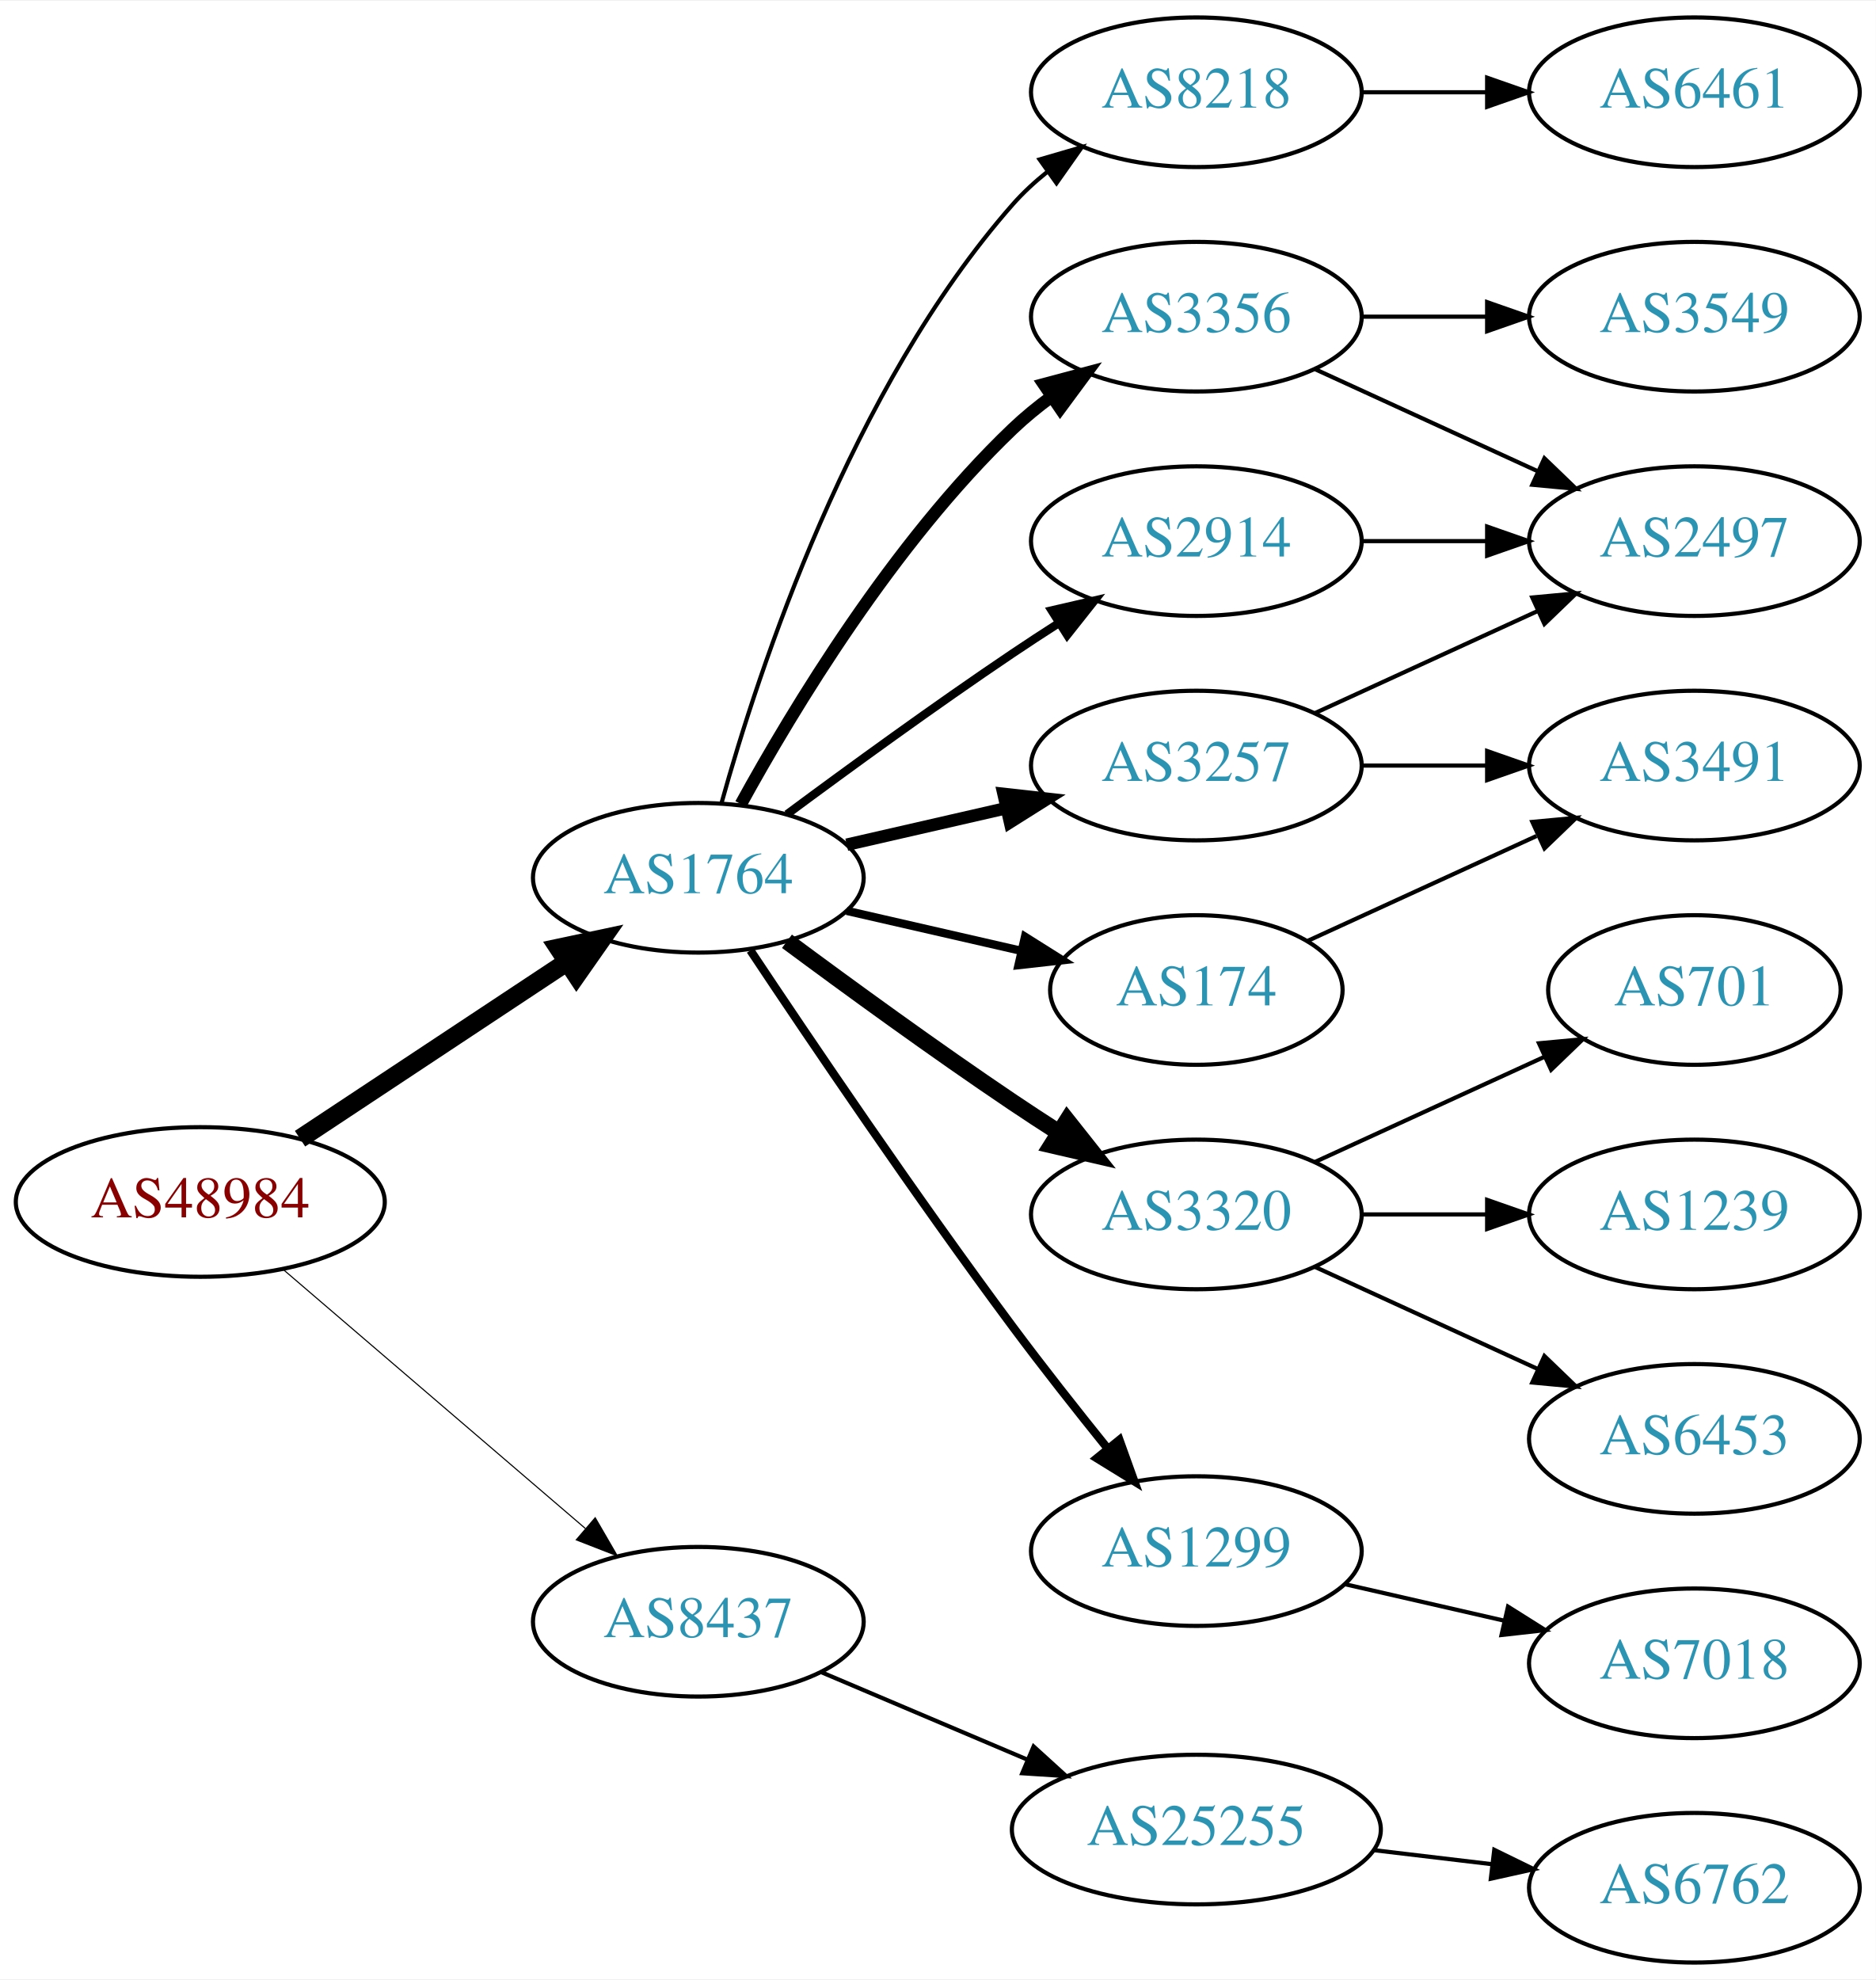
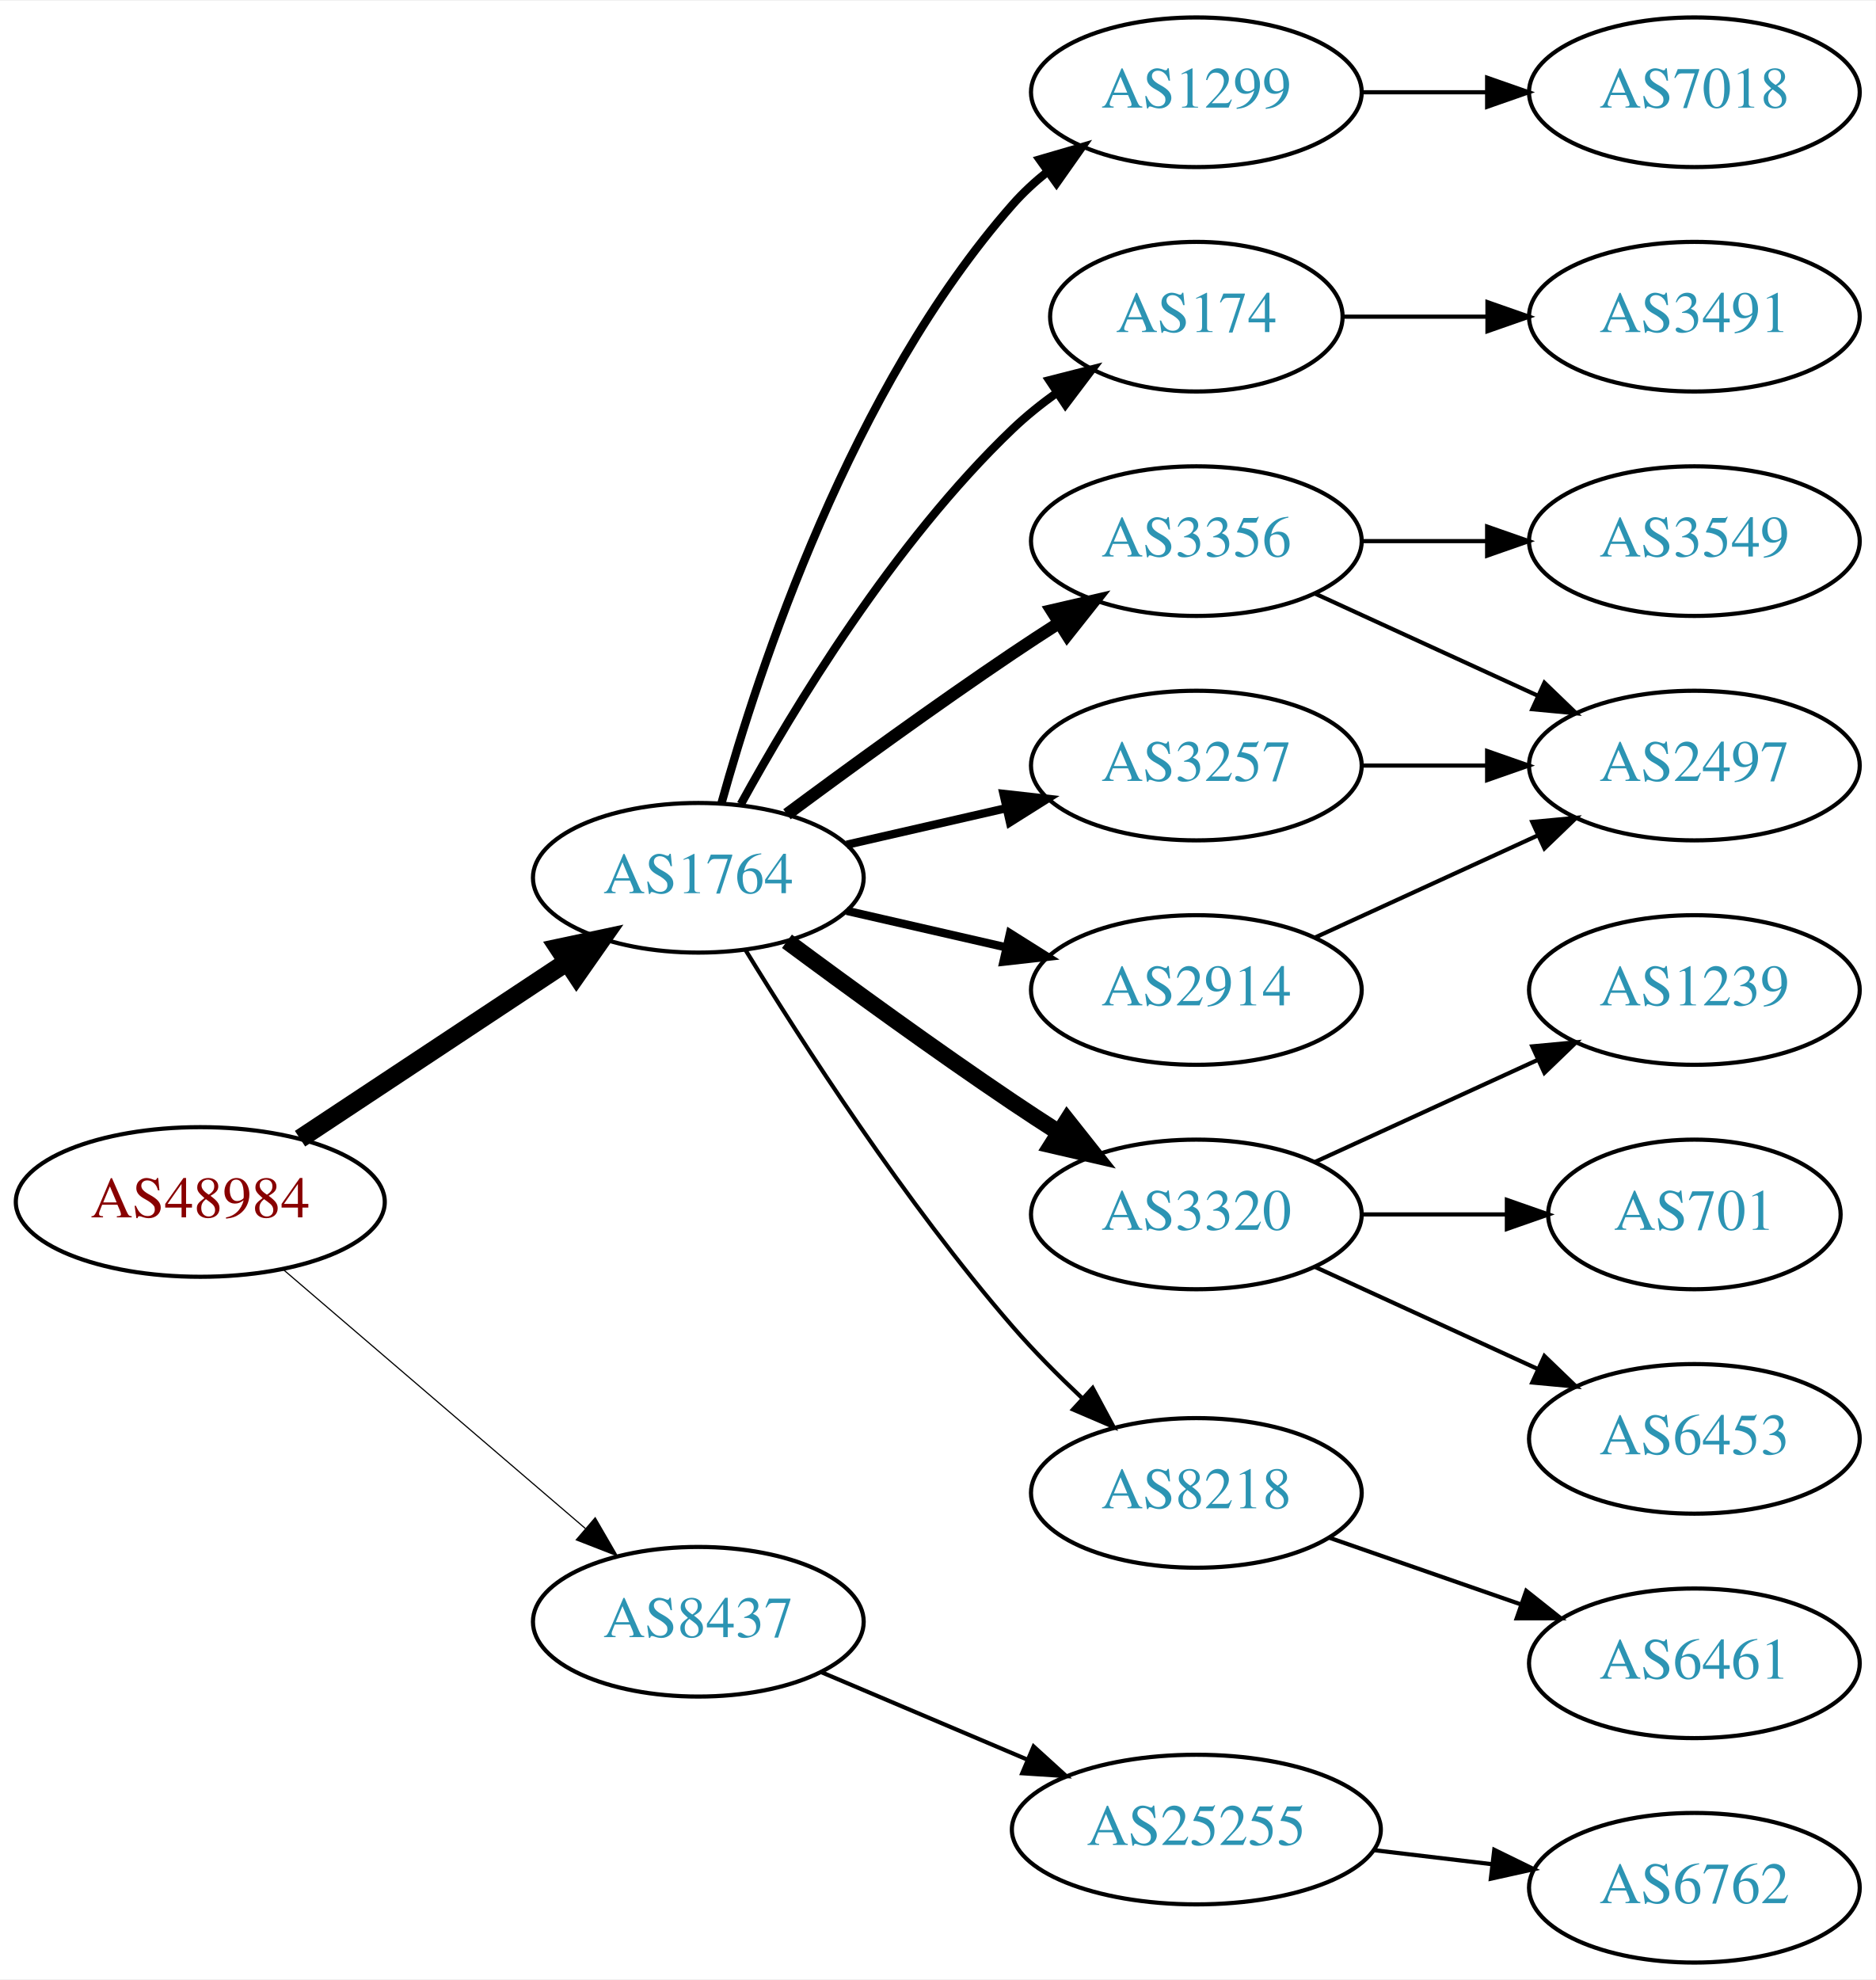
<svg xmlns="http://www.w3.org/2000/svg" xmlns:xlink="http://www.w3.org/1999/xlink" width="451pt" height="476pt" viewBox="0.00 0.00 451.37 476.00">
  <g id="graph0" class="graph" transform="scale(1 1) rotate(0) translate(4 472)">
    <polygon fill="white" stroke="none" points="-4,4 -4,-472 447.37,-472 447.37,4 -4,4" />
    <g id="node1" class="node">
      <g id="a_node1">
        <a xlink:href="/asn/48984" xlink:title="AS48984 ~ STLRG [AT]">
          <ellipse fill="#ffffff" stroke="black" cx="44.196" cy="-183" rx="44.393" ry="18" />
          <text text-anchor="middle" x="44.196" y="-179.3" font-family="Times,serif" font-size="14.00" fill="#880000">AS48984</text>
        </a>
      </g>
    </g>
    <g id="node2" class="node">
      <g id="a_node2">
        <a xlink:href="/asn/1764" xlink:title="AS1764 ~ NEXTLAYER-AS [AT]">
          <ellipse fill="#ffffff" stroke="black" cx="164.039" cy="-261" rx="39.794" ry="18" />
          <text text-anchor="middle" x="164.039" y="-257.3" font-family="Times,serif" font-size="14.00" fill="#2c94b3">AS1764</text>
        </a>
      </g>
    </g>
    <g id="edge1" class="edge">
      <path fill="none" stroke="black" stroke-width="4.5" d="M68.197,-198.224C86.518,-210.351 112.331,-227.437 132.403,-240.722" />
      <polygon fill="black" stroke="black" stroke-width="4.5" points="130.382,-244.106 140.894,-246.342 134.728,-237.539 130.382,-244.106" />
    </g>
    <g id="node3" class="node">
      <g id="a_node3">
        <a xlink:href="/asn/8437" xlink:title="AS8437 ~ Hutchison Drei Austria GmbH [AT]">
          <ellipse fill="#ffffff" stroke="black" cx="164.039" cy="-82" rx="39.794" ry="18" />
          <text text-anchor="middle" x="164.039" y="-78.3" font-family="Times,serif" font-size="14.00" fill="#2c94b3">AS8437</text>
        </a>
      </g>
    </g>
    <g id="edge2" class="edge">
-       <path fill="none" stroke="black" stroke-width="0.265" d="M64.129,-166.773C83.831,-149.887 114.826,-123.322 136.864,-104.434" />
-       <polygon fill="black" stroke="black" stroke-width="0.265" points="139.226,-107.019 144.541,-97.854 134.67,-101.704 139.226,-107.019" />
+       <path fill="none" stroke="black" stroke-width="0.281" d="M64.129,-166.773C83.831,-149.887 114.826,-123.322 136.864,-104.434" />
+       <polygon fill="black" stroke="black" stroke-width="0.281" points="139.226,-107.019 144.541,-97.854 134.67,-101.704 139.226,-107.019" />
    </g>
    <g id="node4" class="node">
      <g id="a_node4">
-         <a xlink:href="/asn/3356" xlink:title="AS3356 ~ Level 3 Parent, LLC [US]">
-           <ellipse fill="#ffffff" stroke="black" cx="283.881" cy="-396" rx="39.794" ry="18" />
-           <text text-anchor="middle" x="283.881" y="-392.3" font-family="Times,serif" font-size="14.00" fill="#2c94b3">AS3356</text>
+         <a xlink:href="/asn/1299" xlink:title="AS1299 ~ Telia Carrier [EU]">
+           <ellipse fill="#ffffff" stroke="black" cx="283.881" cy="-450" rx="39.794" ry="18" />
+           <text text-anchor="middle" x="283.881" y="-446.3" font-family="Times,serif" font-size="14.00" fill="#2c94b3">AS1299</text>
        </a>
      </g>
    </g>
    <g id="edge3" class="edge">
-       <path fill="none" stroke="black" stroke-width="3" d="M174.28,-278.713C186.825,-301.561 211.002,-341.611 239.685,-369 242.553,-371.739 245.742,-374.347 249.051,-376.785" />
-       <polygon fill="black" stroke="black" stroke-width="3" points="247.175,-379.742 257.411,-382.477 251.114,-373.956 247.175,-379.742" />
+       <path fill="none" stroke="black" stroke-width="2" d="M169.612,-278.946C178.517,-310.995 200.801,-378.842 239.685,-423 242.169,-425.821 245.019,-428.449 248.044,-430.871" />
+       <polygon fill="black" stroke="black" stroke-width="2" points="246.162,-433.828 256.334,-436.791 250.23,-428.131 246.162,-433.828" />
    </g>
    <g id="node5" class="node">
      <g id="a_node5">
-         <a xlink:href="/asn/3320" xlink:title="AS3320 ~ DTAG [DE]">
-           <ellipse fill="#ffffff" stroke="black" cx="283.881" cy="-180" rx="39.794" ry="18" />
-           <text text-anchor="middle" x="283.881" y="-176.3" font-family="Times,serif" font-size="14.00" fill="#2c94b3">AS3320</text>
+         <a xlink:href="/asn/174" xlink:title="AS174 ~ Cogent Communications [US]">
+           <ellipse fill="#ffffff" stroke="black" cx="283.881" cy="-396" rx="35.194" ry="18" />
+           <text text-anchor="middle" x="283.881" y="-392.3" font-family="Times,serif" font-size="14.00" fill="#2c94b3">AS174</text>
        </a>
      </g>
    </g>
    <g id="edge4" class="edge">
-       <path fill="none" stroke="black" stroke-width="4" d="M185.369,-245.723C200.231,-234.696 220.976,-219.593 239.685,-207 243.234,-204.611 246.984,-202.161 250.733,-199.758" />
-       <polygon fill="black" stroke="black" stroke-width="4" points="252.801,-202.591 259.381,-194.288 249.059,-196.675 252.801,-202.591" />
+       <path fill="none" stroke="black" stroke-width="2" d="M174.28,-278.713C186.825,-301.561 211.002,-341.611 239.685,-369 242.939,-372.107 246.606,-375.046 250.393,-377.76" />
+       <polygon fill="black" stroke="black" stroke-width="2" points="248.495,-380.701 258.761,-383.322 252.37,-374.872 248.495,-380.701" />
    </g>
    <g id="node6" class="node">
      <g id="a_node6">
-         <a xlink:href="/asn/2914" xlink:title="AS2914 ~ NTT America, Inc. [US]">
+         <a xlink:href="/asn/3356" xlink:title="AS3356 ~ Level 3 Parent, LLC [US]">
          <ellipse fill="#ffffff" stroke="black" cx="283.881" cy="-342" rx="39.794" ry="18" />
-           <text text-anchor="middle" x="283.881" y="-338.3" font-family="Times,serif" font-size="14.00" fill="#2c94b3">AS2914</text>
+           <text text-anchor="middle" x="283.881" y="-338.3" font-family="Times,serif" font-size="14.00" fill="#2c94b3">AS3356</text>
        </a>
      </g>
    </g>
    <g id="edge5" class="edge">
-       <path fill="none" stroke="black" stroke-width="2" d="M185.369,-276.277C200.231,-287.304 220.976,-302.407 239.685,-315 243.234,-317.389 246.984,-319.839 250.733,-322.242" />
-       <polygon fill="black" stroke="black" stroke-width="2" points="249.059,-325.325 259.381,-327.712 252.801,-319.409 249.059,-325.325" />
+       <path fill="none" stroke="black" stroke-width="3" d="M185.369,-276.277C200.231,-287.304 220.976,-302.407 239.685,-315 243.234,-317.389 246.984,-319.839 250.733,-322.242" />
+       <polygon fill="black" stroke="black" stroke-width="3" points="249.059,-325.325 259.381,-327.712 252.801,-319.409 249.059,-325.325" />
    </g>
    <g id="node7" class="node">
      <g id="a_node7">
        <a xlink:href="/asn/3257" xlink:title="AS3257 ~ GTT [DE]">
          <ellipse fill="#ffffff" stroke="black" cx="283.881" cy="-288" rx="39.794" ry="18" />
          <text text-anchor="middle" x="283.881" y="-284.3" font-family="Times,serif" font-size="14.00" fill="#2c94b3">AS3257</text>
        </a>
      </g>
    </g>
    <g id="edge6" class="edge">
-       <path fill="none" stroke="black" stroke-width="3" d="M199.758,-268.955C211.758,-271.704 225.379,-274.825 238.071,-277.733" />
-       <polygon fill="black" stroke="black" stroke-width="3" points="237.474,-281.187 248.003,-280.009 239.037,-274.364 237.474,-281.187" />
+       <path fill="none" stroke="black" stroke-width="2" d="M199.758,-268.955C211.758,-271.704 225.379,-274.825 238.071,-277.733" />
+       <polygon fill="black" stroke="black" stroke-width="2" points="237.474,-281.187 248.003,-280.009 239.037,-274.364 237.474,-281.187" />
    </g>
    <g id="node8" class="node">
      <g id="a_node8">
-         <a xlink:href="/asn/1299" xlink:title="AS1299 ~ Telia Carrier [EU]">
-           <ellipse fill="#ffffff" stroke="black" cx="283.881" cy="-99" rx="39.794" ry="18" />
-           <text text-anchor="middle" x="283.881" y="-95.3" font-family="Times,serif" font-size="14.00" fill="#2c94b3">AS1299</text>
+         <a xlink:href="/asn/3320" xlink:title="AS3320 ~ DTAG [DE]">
+           <ellipse fill="#ffffff" stroke="black" cx="283.881" cy="-180" rx="39.794" ry="18" />
+           <text text-anchor="middle" x="283.881" y="-176.3" font-family="Times,serif" font-size="14.00" fill="#2c94b3">AS3320</text>
        </a>
      </g>
    </g>
    <g id="edge7" class="edge">
-       <path fill="none" stroke="black" stroke-width="2" d="M176.566,-243.529C190.928,-221.952 216.417,-184.268 239.685,-153 246.928,-143.266 255.185,-132.802 262.525,-123.701" />
-       <polygon fill="black" stroke="black" stroke-width="2" points="265.366,-125.755 268.954,-115.786 259.933,-121.342 265.366,-125.755" />
+       <path fill="none" stroke="black" stroke-width="4" d="M185.369,-245.723C200.231,-234.696 220.976,-219.593 239.685,-207 243.234,-204.611 246.984,-202.161 250.733,-199.758" />
+       <polygon fill="black" stroke="black" stroke-width="4" points="252.801,-202.591 259.381,-194.288 249.059,-196.675 252.801,-202.591" />
    </g>
    <g id="node9" class="node">
      <g id="a_node9">
-         <a xlink:href="/asn/174" xlink:title="AS174 ~ Cogent Communications [US]">
-           <ellipse fill="#ffffff" stroke="black" cx="283.881" cy="-234" rx="35.194" ry="18" />
-           <text text-anchor="middle" x="283.881" y="-230.3" font-family="Times,serif" font-size="14.00" fill="#2c94b3">AS174</text>
+         <a xlink:href="/asn/2914" xlink:title="AS2914 ~ NTT America, Inc. [US]">
+           <ellipse fill="#ffffff" stroke="black" cx="283.881" cy="-234" rx="39.794" ry="18" />
+           <text text-anchor="middle" x="283.881" y="-230.3" font-family="Times,serif" font-size="14.00" fill="#2c94b3">AS2914</text>
        </a>
      </g>
    </g>
    <g id="edge8" class="edge">
-       <path fill="none" stroke="black" stroke-width="2" d="M199.758,-253.045C212.85,-250.045 227.873,-246.604 241.513,-243.478" />
-       <polygon fill="black" stroke="black" stroke-width="2" points="242.655,-246.807 251.621,-241.162 241.091,-239.984 242.655,-246.807" />
+       <path fill="none" stroke="black" stroke-width="2" d="M199.758,-253.045C211.758,-250.296 225.379,-247.175 238.071,-244.267" />
+       <polygon fill="black" stroke="black" stroke-width="2" points="239.037,-247.636 248.003,-241.991 237.474,-240.813 239.037,-247.636" />
    </g>
    <g id="node10" class="node">
      <g id="a_node10">
        <a xlink:href="/asn/8218" xlink:title="AS8218 ~ legacy Neotelecoms [FR]">
-           <ellipse fill="#ffffff" stroke="black" cx="283.881" cy="-450" rx="39.794" ry="18" />
-           <text text-anchor="middle" x="283.881" y="-446.3" font-family="Times,serif" font-size="14.00" fill="#2c94b3">AS8218</text>
+           <ellipse fill="#ffffff" stroke="black" cx="283.881" cy="-113" rx="39.794" ry="18" />
+           <text text-anchor="middle" x="283.881" y="-109.3" font-family="Times,serif" font-size="14.00" fill="#2c94b3">AS8218</text>
        </a>
      </g>
    </g>
    <g id="edge9" class="edge">
-       <path fill="none" stroke="black" d="M169.612,-278.946C178.517,-310.995 200.801,-378.842 239.685,-423 242.169,-425.821 245.019,-428.449 248.044,-430.871" />
-       <polygon fill="black" stroke="black" points="246.162,-433.828 256.334,-436.791 250.23,-428.131 246.162,-433.828" />
+       <path fill="none" stroke="black" d="M175.345,-243.699C188.846,-221.64 213.854,-182.793 239.685,-153 244.749,-147.16 250.59,-141.28 256.308,-135.892" />
+       <polygon fill="black" stroke="black" points="258.931,-138.236 263.944,-128.902 254.204,-133.073 258.931,-138.236" />
    </g>
    <g id="node19" class="node">
      <g id="a_node19">
        <a xlink:href="/asn/25255" xlink:title="AS25255 ~ ==&gt; TELE2 AUSTRIA &lt;== [AT]">
          <ellipse fill="#ffffff" stroke="black" cx="283.881" cy="-32" rx="44.393" ry="18" />
          <text text-anchor="middle" x="283.881" y="-28.3" font-family="Times,serif" font-size="14.00" fill="#2c94b3">AS25255</text>
        </a>
      </g>
    </g>
-     <g id="edge21" class="edge">
+     <g id="edge20" class="edge">
      <path fill="none" stroke="black" d="M193.565,-69.896C208.484,-63.566 226.982,-55.718 243.268,-48.808" />
      <polygon fill="black" stroke="black" points="244.719,-51.994 252.558,-44.866 241.985,-45.55 244.719,-51.994" />
    </g>
+     <g id="node14" class="node">
+       <g id="a_node14">
+         <a xlink:href="/asn/7018" xlink:title="AS7018 ~ AT&amp;T Services, Inc. [US]">
+           <ellipse fill="#ffffff" stroke="black" cx="403.724" cy="-450" rx="39.794" ry="18" />
+           <text text-anchor="middle" x="403.724" y="-446.3" font-family="Times,serif" font-size="14.00" fill="#2c94b3">AS7018</text>
+         </a>
+       </g>
+     </g>
+     <g id="edge15" class="edge">
+       <path fill="none" stroke="black" d="M323.794,-450C333.347,-450 343.697,-450 353.659,-450" />
+       <polygon fill="black" stroke="black" points="353.852,-453.5 363.852,-450 353.852,-446.5 353.852,-453.5" />
+     </g>
+     <g id="node13" class="node">
+       <g id="a_node13">
+         <a xlink:href="/asn/3491" xlink:title="AS3491 ~ PCCW Global, Inc. [US]">
+           <ellipse fill="#ffffff" stroke="black" cx="403.724" cy="-396" rx="39.794" ry="18" />
+           <text text-anchor="middle" x="403.724" y="-392.3" font-family="Times,serif" font-size="14.00" fill="#2c94b3">AS3491</text>
+         </a>
+       </g>
+     </g>
+     <g id="edge13" class="edge">
+       <path fill="none" stroke="black" d="M319.283,-396C330.107,-396 342.275,-396 353.901,-396" />
+       <polygon fill="black" stroke="black" points="353.932,-399.5 363.932,-396 353.932,-392.5 353.932,-399.5" />
+     </g>
    <g id="node11" class="node">
      <g id="a_node11">
-         <a xlink:href="/asn/2497" xlink:title="AS2497 ~ Internet Initiative Japan Inc. [JP]">
+         <a xlink:href="/asn/3549" xlink:title="AS3549 ~ Level 3 Parent, LLC [US]">
          <ellipse fill="#ffffff" stroke="black" cx="403.724" cy="-342" rx="39.794" ry="18" />
-           <text text-anchor="middle" x="403.724" y="-338.3" font-family="Times,serif" font-size="14.00" fill="#2c94b3">AS2497</text>
+           <text text-anchor="middle" x="403.724" y="-338.3" font-family="Times,serif" font-size="14.00" fill="#2c94b3">AS3549</text>
        </a>
      </g>
    </g>
    <g id="edge10" class="edge">
-       <path fill="none" stroke="black" d="M312.51,-383.339C328.467,-376.027 348.738,-366.739 366.02,-358.819" />
-       <polygon fill="black" stroke="black" points="367.635,-361.929 375.268,-354.581 364.719,-355.565 367.635,-361.929" />
+       <path fill="none" stroke="black" d="M323.794,-342C333.347,-342 343.697,-342 353.659,-342" />
+       <polygon fill="black" stroke="black" points="353.852,-345.5 363.852,-342 353.852,-338.5 353.852,-345.5" />
    </g>
    <g id="node12" class="node">
      <g id="a_node12">
-         <a xlink:href="/asn/3549" xlink:title="AS3549 ~ Level 3 Parent, LLC [US]">
-           <ellipse fill="#ffffff" stroke="black" cx="403.724" cy="-396" rx="39.794" ry="18" />
-           <text text-anchor="middle" x="403.724" y="-392.3" font-family="Times,serif" font-size="14.00" fill="#2c94b3">AS3549</text>
+         <a xlink:href="/asn/2497" xlink:title="AS2497 ~ Internet Initiative Japan Inc. [JP]">
+           <ellipse fill="#ffffff" stroke="black" cx="403.724" cy="-288" rx="39.794" ry="18" />
+           <text text-anchor="middle" x="403.724" y="-284.3" font-family="Times,serif" font-size="14.00" fill="#2c94b3">AS2497</text>
        </a>
      </g>
    </g>
    <g id="edge11" class="edge">
-       <path fill="none" stroke="black" d="M323.794,-396C333.347,-396 343.697,-396 353.659,-396" />
-       <polygon fill="black" stroke="black" points="353.852,-399.5 363.852,-396 353.852,-392.5 353.852,-399.5" />
-     </g>
-     <g id="node13" class="node">
-       <g id="a_node13">
+       <path fill="none" stroke="black" d="M312.51,-329.339C328.467,-322.027 348.738,-312.739 366.02,-304.819" />
+       <polygon fill="black" stroke="black" points="367.635,-307.929 375.268,-300.581 364.719,-301.565 367.635,-307.929" />
+     </g>
+     <g id="edge14" class="edge">
+       <path fill="none" stroke="black" d="M323.794,-288C333.347,-288 343.697,-288 353.659,-288" />
+       <polygon fill="black" stroke="black" points="353.852,-291.5 363.852,-288 353.852,-284.5 353.852,-291.5" />
+     </g>
+     <g id="node15" class="node">
+       <g id="a_node15">
+         <a xlink:href="/asn/1239" xlink:title="AS1239 ~ Sprint [US]">
+           <ellipse fill="#ffffff" stroke="black" cx="403.724" cy="-234" rx="39.794" ry="18" />
+           <text text-anchor="middle" x="403.724" y="-230.3" font-family="Times,serif" font-size="14.00" fill="#2c94b3">AS1239</text>
+         </a>
+       </g>
+     </g>
+     <g id="edge16" class="edge">
+       <path fill="none" stroke="black" d="M312.51,-192.661C328.467,-199.973 348.738,-209.261 366.02,-217.181" />
+       <polygon fill="black" stroke="black" points="364.719,-220.435 375.268,-221.419 367.635,-214.071 364.719,-220.435" />
+     </g>
+     <g id="node16" class="node">
+       <g id="a_node16">
+         <a xlink:href="/asn/701" xlink:title="AS701 ~ UUNET [US]">
+           <ellipse fill="#ffffff" stroke="black" cx="403.724" cy="-180" rx="35.194" ry="18" />
+           <text text-anchor="middle" x="403.724" y="-176.3" font-family="Times,serif" font-size="14.00" fill="#2c94b3">AS701</text>
+         </a>
+       </g>
+     </g>
+     <g id="edge17" class="edge">
+       <path fill="none" stroke="black" d="M323.794,-180C334.881,-180 347.04,-180 358.422,-180" />
+       <polygon fill="black" stroke="black" points="358.604,-183.5 368.604,-180 358.604,-176.5 358.604,-183.5" />
+     </g>
+     <g id="node17" class="node">
+       <g id="a_node17">
        <a xlink:href="/asn/6453" xlink:title="AS6453 ~ TATA COMMUNICATIONS (AMERICA) INC [US]">
          <ellipse fill="#ffffff" stroke="black" cx="403.724" cy="-126" rx="39.794" ry="18" />
          <text text-anchor="middle" x="403.724" y="-122.3" font-family="Times,serif" font-size="14.00" fill="#2c94b3">AS6453</text>
        </a>
      </g>
    </g>
-     <g id="edge12" class="edge">
+     <g id="edge18" class="edge">
      <path fill="none" stroke="black" d="M312.51,-167.339C328.467,-160.027 348.738,-150.739 366.02,-142.819" />
      <polygon fill="black" stroke="black" points="367.635,-145.929 375.268,-138.581 364.719,-139.565 367.635,-145.929" />
    </g>
-     <g id="node14" class="node">
-       <g id="a_node14">
-         <a xlink:href="/asn/701" xlink:title="AS701 ~ UUNET [US]">
-           <ellipse fill="#ffffff" stroke="black" cx="403.724" cy="-234" rx="35.194" ry="18" />
-           <text text-anchor="middle" x="403.724" y="-230.3" font-family="Times,serif" font-size="14.00" fill="#2c94b3">AS701</text>
-         </a>
-       </g>
-     </g>
-     <g id="edge13" class="edge">
-       <path fill="none" stroke="black" d="M312.51,-192.661C328.926,-200.183 349.908,-209.798 367.505,-217.861" />
-       <polygon fill="black" stroke="black" points="366.333,-221.174 376.882,-222.158 369.249,-214.811 366.333,-221.174" />
-     </g>
-     <g id="node15" class="node">
-       <g id="a_node15">
-         <a xlink:href="/asn/1239" xlink:title="AS1239 ~ Sprint [US]">
-           <ellipse fill="#ffffff" stroke="black" cx="403.724" cy="-180" rx="39.794" ry="18" />
-           <text text-anchor="middle" x="403.724" y="-176.3" font-family="Times,serif" font-size="14.00" fill="#2c94b3">AS1239</text>
-         </a>
-       </g>
-     </g>
-     <g id="edge14" class="edge">
-       <path fill="none" stroke="black" d="M323.794,-180C333.347,-180 343.697,-180 353.659,-180" />
-       <polygon fill="black" stroke="black" points="353.852,-183.5 363.852,-180 353.852,-176.5 353.852,-183.5" />
-     </g>
-     <g id="edge15" class="edge">
-       <path fill="none" stroke="black" d="M323.794,-342C333.347,-342 343.697,-342 353.659,-342" />
-       <polygon fill="black" stroke="black" points="353.852,-345.5 363.852,-342 353.852,-338.5 353.852,-345.5" />
-     </g>
-     <g id="edge16" class="edge">
-       <path fill="none" stroke="black" d="M312.51,-300.661C328.467,-307.973 348.738,-317.261 366.02,-325.181" />
-       <polygon fill="black" stroke="black" points="364.719,-328.435 375.268,-329.419 367.635,-322.071 364.719,-328.435" />
-     </g>
-     <g id="node16" class="node">
-       <g id="a_node16">
-         <a xlink:href="/asn/3491" xlink:title="AS3491 ~ PCCW Global, Inc. [US]">
-           <ellipse fill="#ffffff" stroke="black" cx="403.724" cy="-288" rx="39.794" ry="18" />
-           <text text-anchor="middle" x="403.724" y="-284.3" font-family="Times,serif" font-size="14.00" fill="#2c94b3">AS3491</text>
-         </a>
-       </g>
-     </g>
-     <g id="edge17" class="edge">
-       <path fill="none" stroke="black" d="M323.794,-288C333.347,-288 343.697,-288 353.659,-288" />
-       <polygon fill="black" stroke="black" points="353.852,-291.5 363.852,-288 353.852,-284.5 353.852,-291.5" />
-     </g>
-     <g id="node17" class="node">
-       <g id="a_node17">
-         <a xlink:href="/asn/7018" xlink:title="AS7018 ~ AT&amp;T Services, Inc. [US]">
-           <ellipse fill="#ffffff" stroke="black" cx="403.724" cy="-72" rx="39.794" ry="18" />
-           <text text-anchor="middle" x="403.724" y="-68.3" font-family="Times,serif" font-size="14.00" fill="#2c94b3">AS7018</text>
-         </a>
-       </g>
-     </g>
-     <g id="edge18" class="edge">
-       <path fill="none" stroke="black" d="M319.6,-91.045C331.6,-88.296 345.221,-85.175 357.914,-82.267" />
-       <polygon fill="black" stroke="black" points="358.88,-85.636 367.845,-79.991 357.316,-78.813 358.88,-85.636" />
-     </g>
-     <g id="edge19" class="edge">
-       <path fill="none" stroke="black" d="M310.742,-245.851C326.863,-253.238 347.865,-262.862 365.73,-271.048" />
-       <polygon fill="black" stroke="black" points="364.733,-274.441 375.282,-275.425 367.649,-268.077 364.733,-274.441" />
+     <g id="edge12" class="edge">
+       <path fill="none" stroke="black" d="M312.51,-246.661C328.467,-253.973 348.738,-263.261 366.02,-271.181" />
+       <polygon fill="black" stroke="black" points="364.719,-274.435 375.268,-275.419 367.635,-268.071 364.719,-274.435" />
    </g>
    <g id="node18" class="node">
      <g id="a_node18">
        <a xlink:href="/asn/6461" xlink:title="AS6461 ~ Zayo Bandwidth [US]">
-           <ellipse fill="#ffffff" stroke="black" cx="403.724" cy="-450" rx="39.794" ry="18" />
-           <text text-anchor="middle" x="403.724" y="-446.3" font-family="Times,serif" font-size="14.00" fill="#2c94b3">AS6461</text>
-         </a>
-       </g>
-     </g>
-     <g id="edge20" class="edge">
-       <path fill="none" stroke="black" d="M323.794,-450C333.347,-450 343.697,-450 353.659,-450" />
-       <polygon fill="black" stroke="black" points="353.852,-453.5 363.852,-450 353.852,-446.5 353.852,-453.5" />
+           <ellipse fill="#ffffff" stroke="black" cx="403.724" cy="-72" rx="39.794" ry="18" />
+           <text text-anchor="middle" x="403.724" y="-68.3" font-family="Times,serif" font-size="14.00" fill="#2c94b3">AS6461</text>
+         </a>
+       </g>
+     </g>
+     <g id="edge19" class="edge">
+       <path fill="none" stroke="black" d="M315.843,-102.228C329.94,-97.323 346.816,-91.451 361.929,-86.193" />
+       <polygon fill="black" stroke="black" points="363.265,-89.434 371.56,-82.843 360.965,-82.823 363.265,-89.434" />
    </g>
    <g id="node20" class="node">
      <g id="a_node20">
        <a xlink:href="/asn/6762" xlink:title="AS6762 ~ TELECOM ITALIA SPARKLE S.p.A. [IT]">
          <ellipse fill="#ffffff" stroke="black" cx="403.724" cy="-18" rx="39.794" ry="18" />
          <text text-anchor="middle" x="403.724" y="-14.3" font-family="Times,serif" font-size="14.00" fill="#2c94b3">AS6762</text>
        </a>
      </g>
    </g>
-     <g id="edge22" class="edge">
+     <g id="edge21" class="edge">
      <path fill="none" stroke="black" d="M326.428,-27.064C335.674,-25.966 345.547,-24.793 355.018,-23.668" />
      <polygon fill="black" stroke="black" points="355.572,-27.126 365.09,-22.471 354.746,-20.175 355.572,-27.126" />
    </g>
  </g>
</svg>
